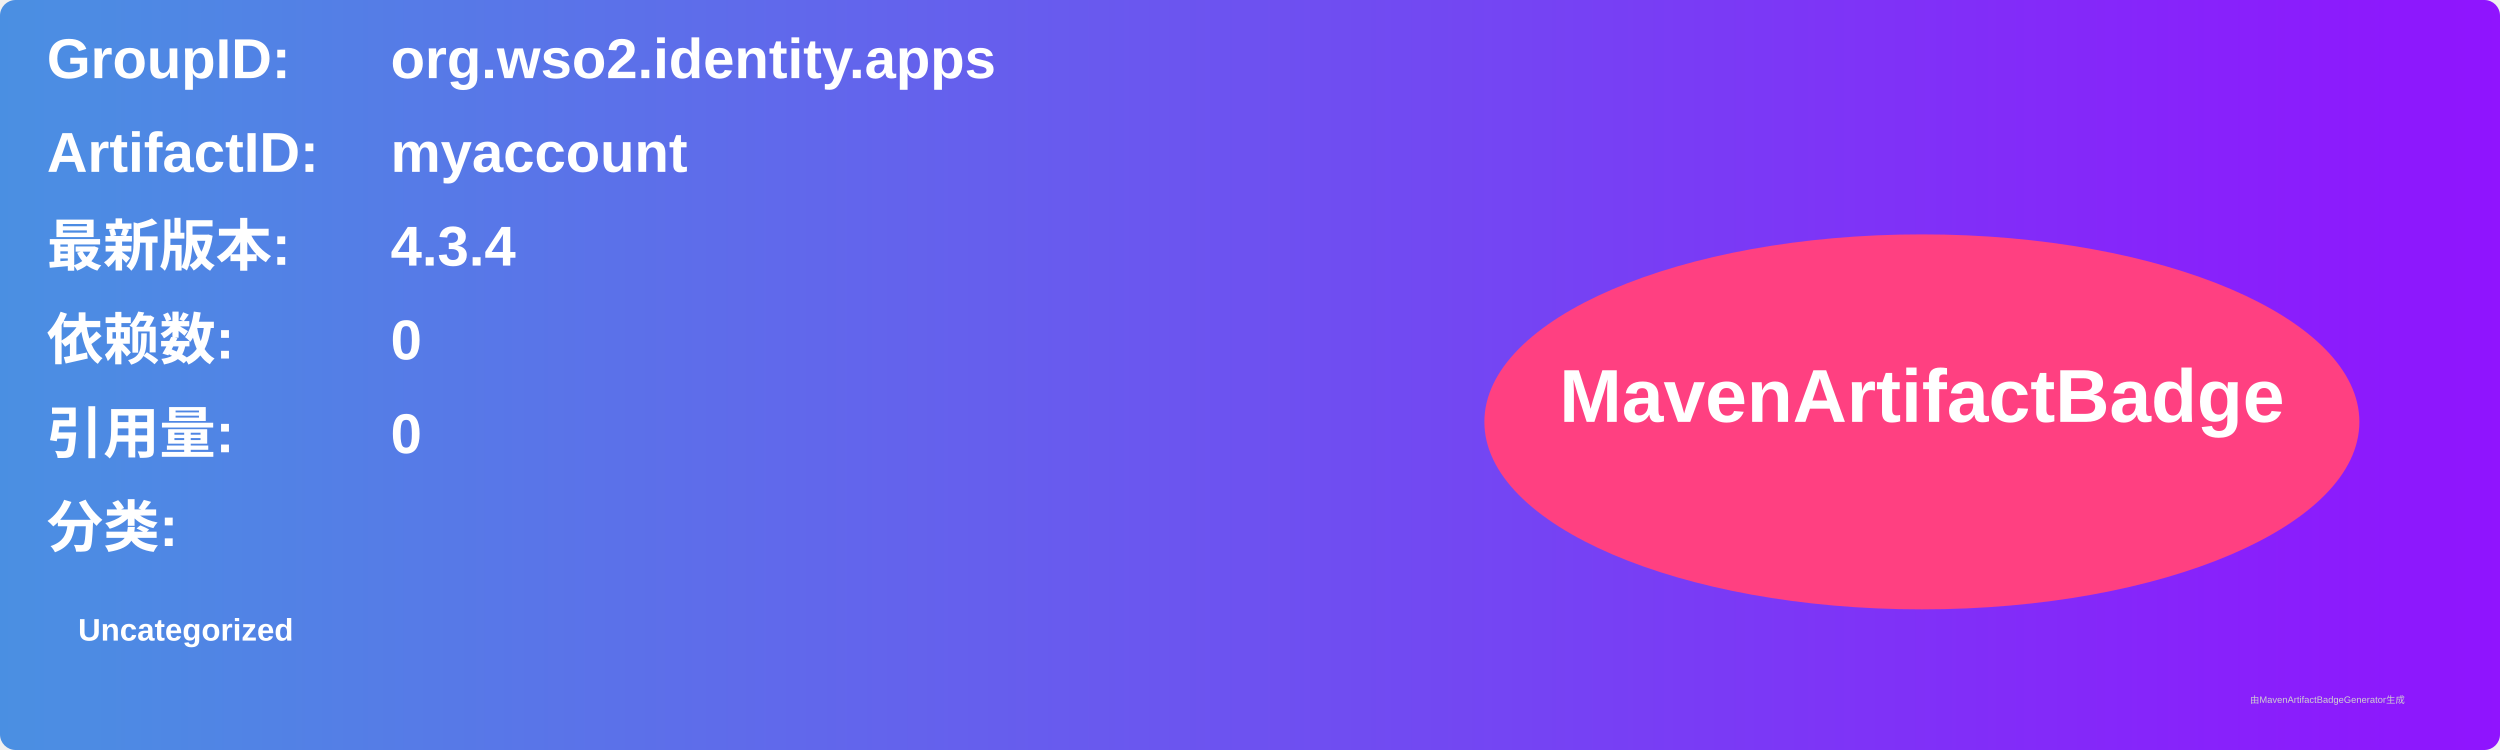
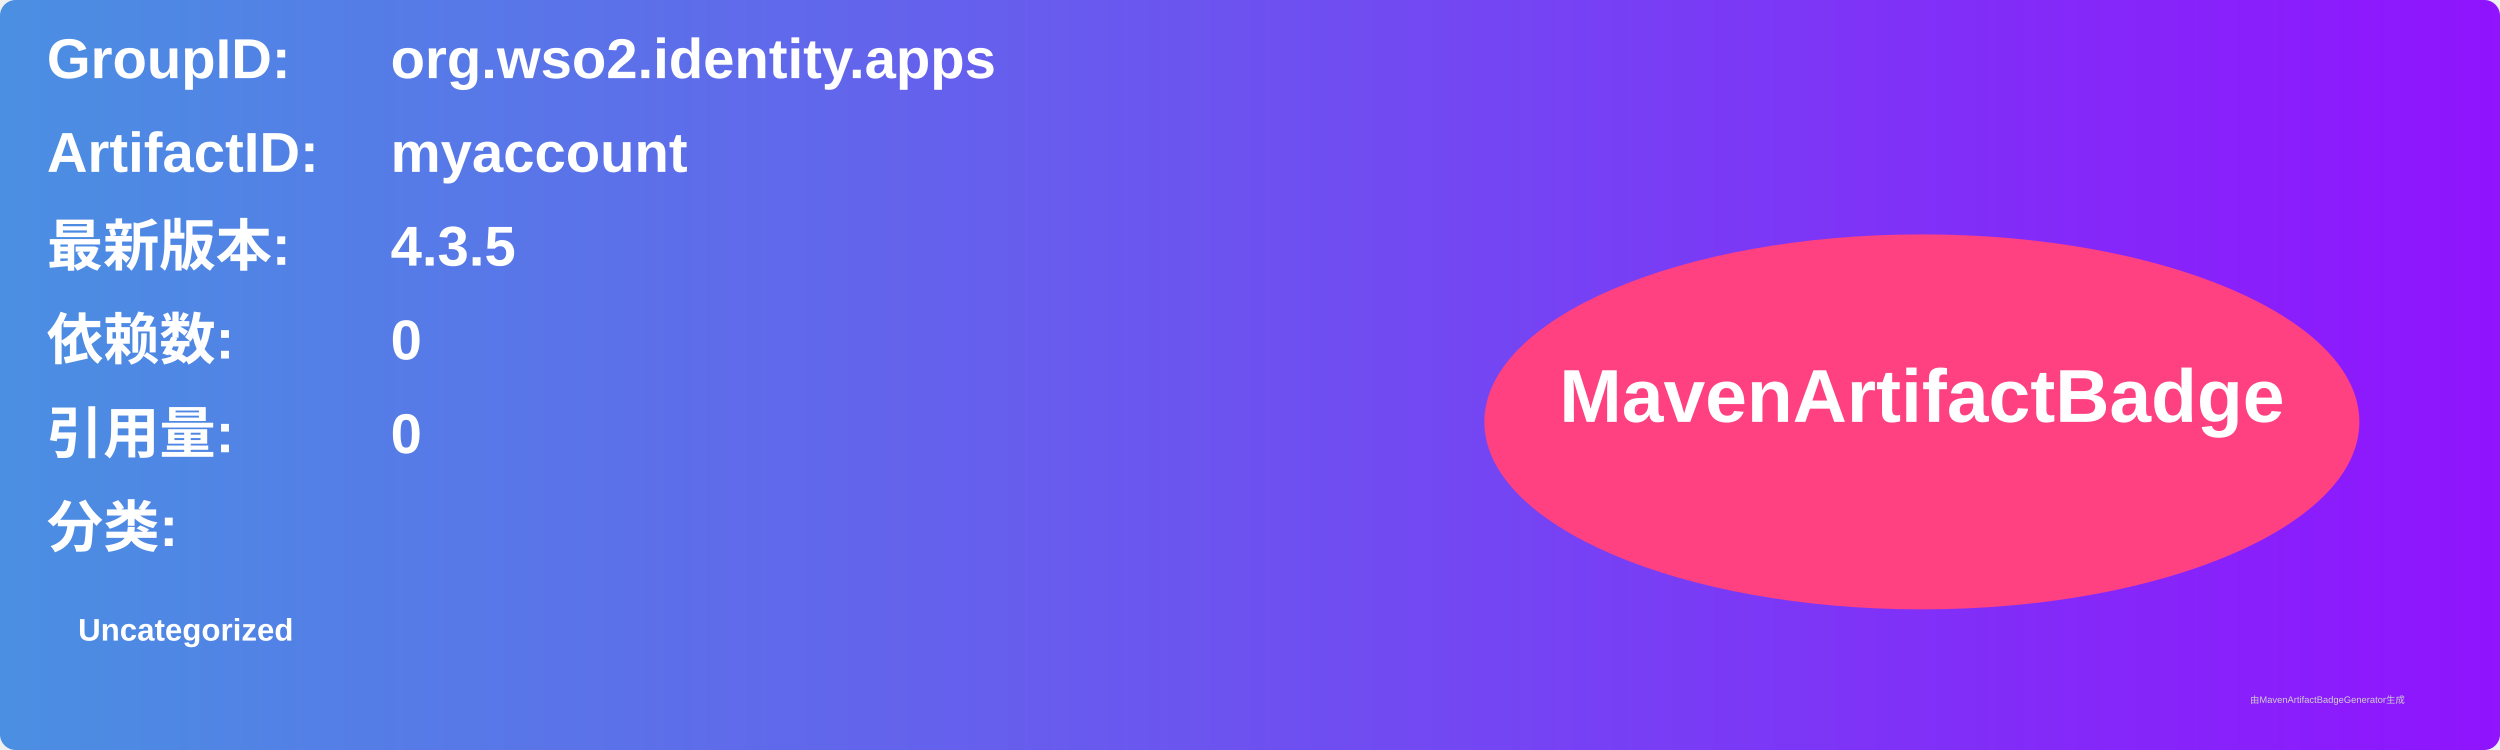
<svg xmlns="http://www.w3.org/2000/svg" width="800" height="240" viewBox="0 0 800 240">
  <linearGradient id="grad" x1="0%" y1="0%" x2="100%" y2="0%">
    <stop offset="0%" stop-color="#4a90e2" />
    <stop offset="100%" stop-color="#9013fe" />
  </linearGradient>
  <rect width="100%" height="100%" rx="5" ry="5" fill="url(#grad)" />
  <g transform="translate(15, 15)">
    <text x="0" y="10" font-family="Arial" font-size="18" fill="white" font-weight="bold" width="260">GroupID:</text>
    <text x="110" y="10" font-family="Arial" font-size="18" fill="white" font-weight="bold" width="460">org.wso2.identity.apps</text>
    <text x="0" y="40" font-family="Arial" font-size="18" fill="white" font-weight="bold" width="260">ArtifactID:</text>
    <text x="110" y="40" font-family="Arial" font-size="18" fill="white" font-weight="bold" width="460">myaccount</text>
    <text x="0" y="70" font-family="Arial" font-size="18" fill="white" font-weight="bold">最新版本:</text>
    <text x="110" y="70" font-family="Arial" font-size="18" fill="white" font-weight="bold">
-       <tspan font-weight="bold">4.3.4</tspan>
+       <tspan font-weight="bold">4.3.5</tspan>
    </text>
    <text x="0" y="100" font-family="Arial" font-size="18" fill="white" font-weight="bold">依赖数: </text>
    <text x="110" y="100" font-family="Arial" font-size="18" fill="white">
      <tspan font-weight="bold">0</tspan>
    </text>
    <text x="0" y="130" font-family="Arial" font-size="18" fill="white" font-weight="bold">引用量: </text>
    <text x="110" y="130" font-family="Arial" font-size="18" fill="white">
      <tspan font-weight="bold">0</tspan>
    </text>
    <text x="0" y="160" font-family="Arial" font-size="18" fill="white" font-weight="bold">分类:</text>
    <text x="10" y="190" font-family="Arial" font-size="10" fill="white">
      <tspan font-weight="bold">Uncategorized</tspan>
    </text>
    <ellipse cx="600" cy="120" rx="140" ry="60" fill="#ff4081" />
    <text x="600" y="120" text-anchor="middle" font-family="Arial" font-size="24" fill="white" font-weight="bold">MavenArtifactBadge</text>
  </g>
  <text x="720" y="225" font-family="Arial" font-size="3" fill="#d0d0d0">由MavenArtifactBadgeGenerator生成</text>
</svg>
